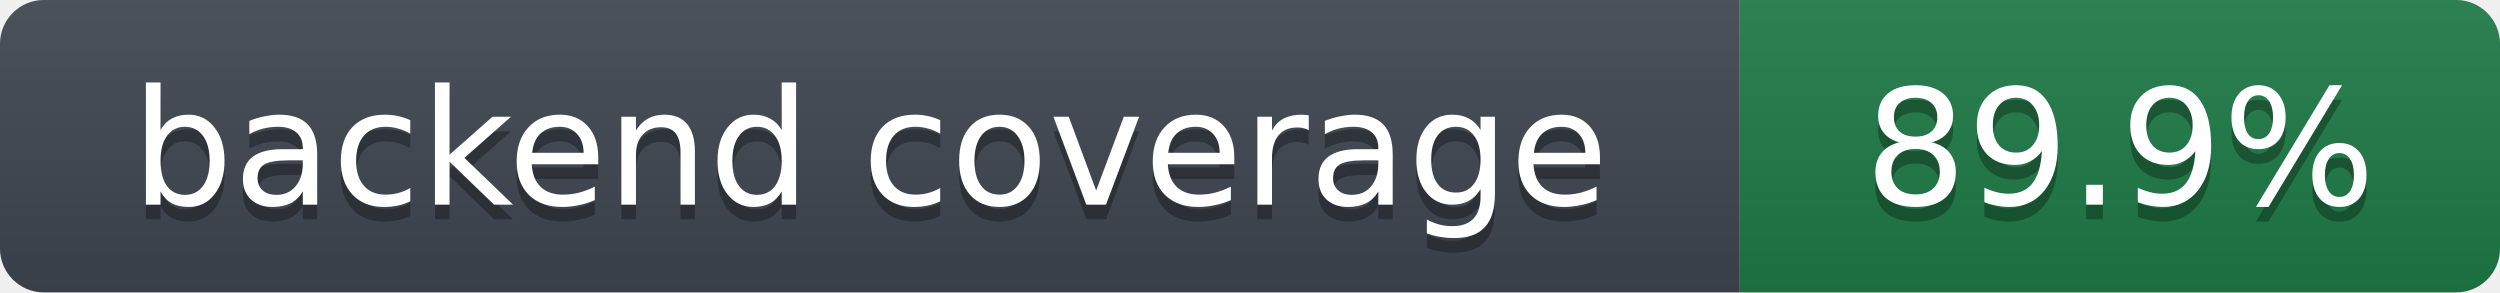
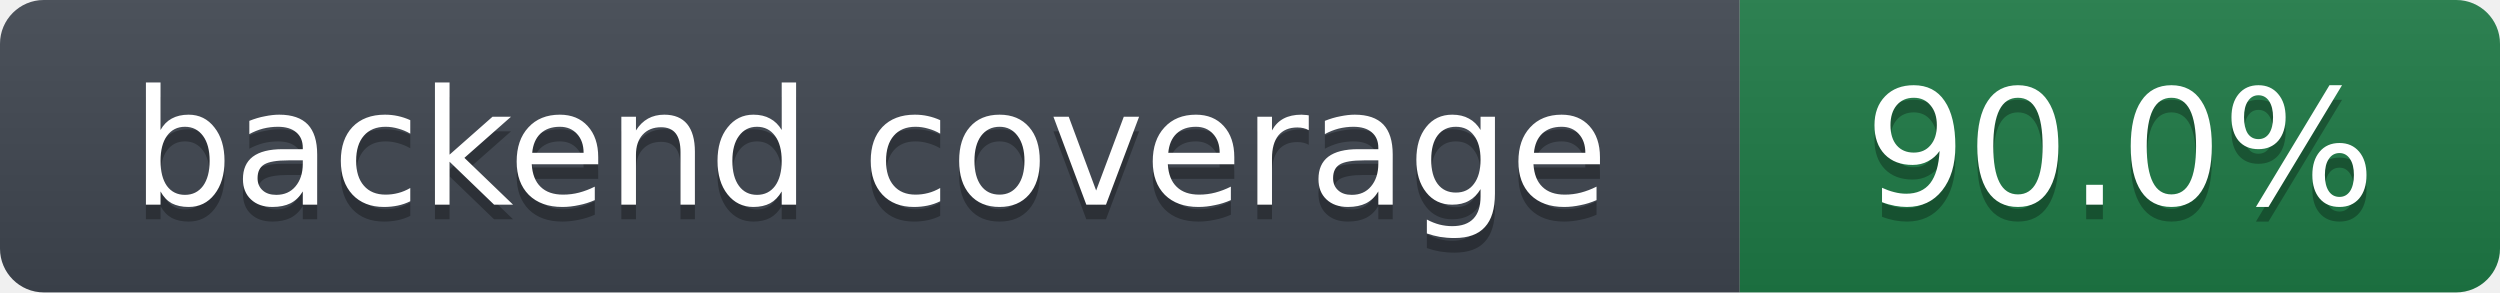
- <svg xmlns="http://www.w3.org/2000/svg" width="171" height="20" role="img" aria-label="backend coverage: 89.9%">
+ <svg xmlns="http://www.w3.org/2000/svg" width="171" height="20" role="img" aria-label="backend coverage: 90.0%">
  <linearGradient id="s" x2="0" y2="100%">
    <stop offset="0" stop-color="#bbb" stop-opacity=".1" />
    <stop offset="1" stop-opacity=".1" />
  </linearGradient>
  <clipPath id="r">
    <rect width="171" height="20" rx="3" fill="#fff" />
  </clipPath>
  <g clip-path="url(#r)">
    <rect width="119" height="20" fill="#3f4650" />
    <rect x="119" width="52" height="20" fill="#1e7a46" />
    <rect width="171" height="20" fill="url(#s)" />
  </g>
  <g fill="#fff" text-anchor="middle" font-family="Verdana,DejaVu Sans,Geneva,sans-serif" font-size="11">
    <text x="59.5" y="15" fill="#010101" fill-opacity=".3">backend coverage</text>
    <text x="59.5" y="14">backend coverage</text>
-     <text x="145.0" y="15" fill="#010101" fill-opacity=".3">89.9%</text>
-     <text x="145.0" y="14">89.9%</text>
+     <text x="145.0" y="15" fill="#010101" fill-opacity=".3">90.0%</text>
+     <text x="145.0" y="14">90.0%</text>
  </g>
</svg>
